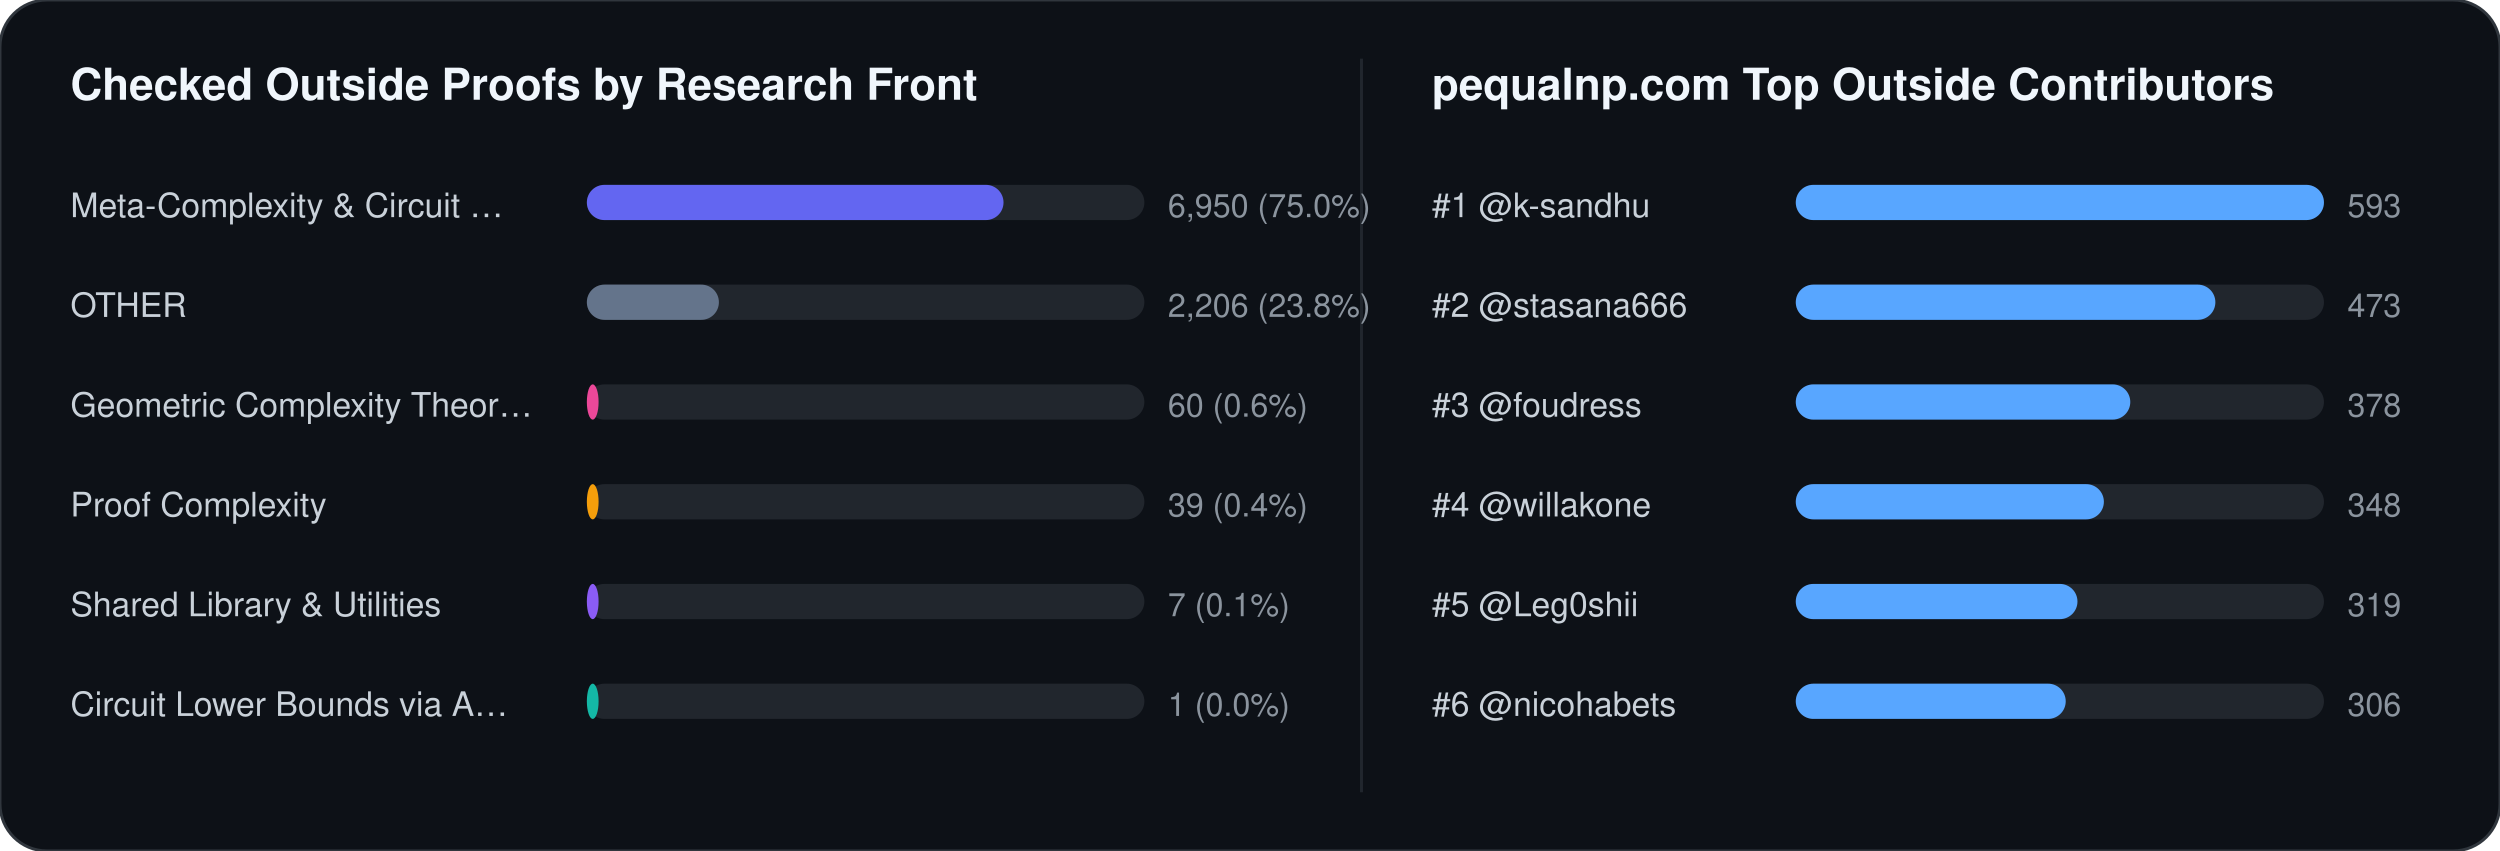
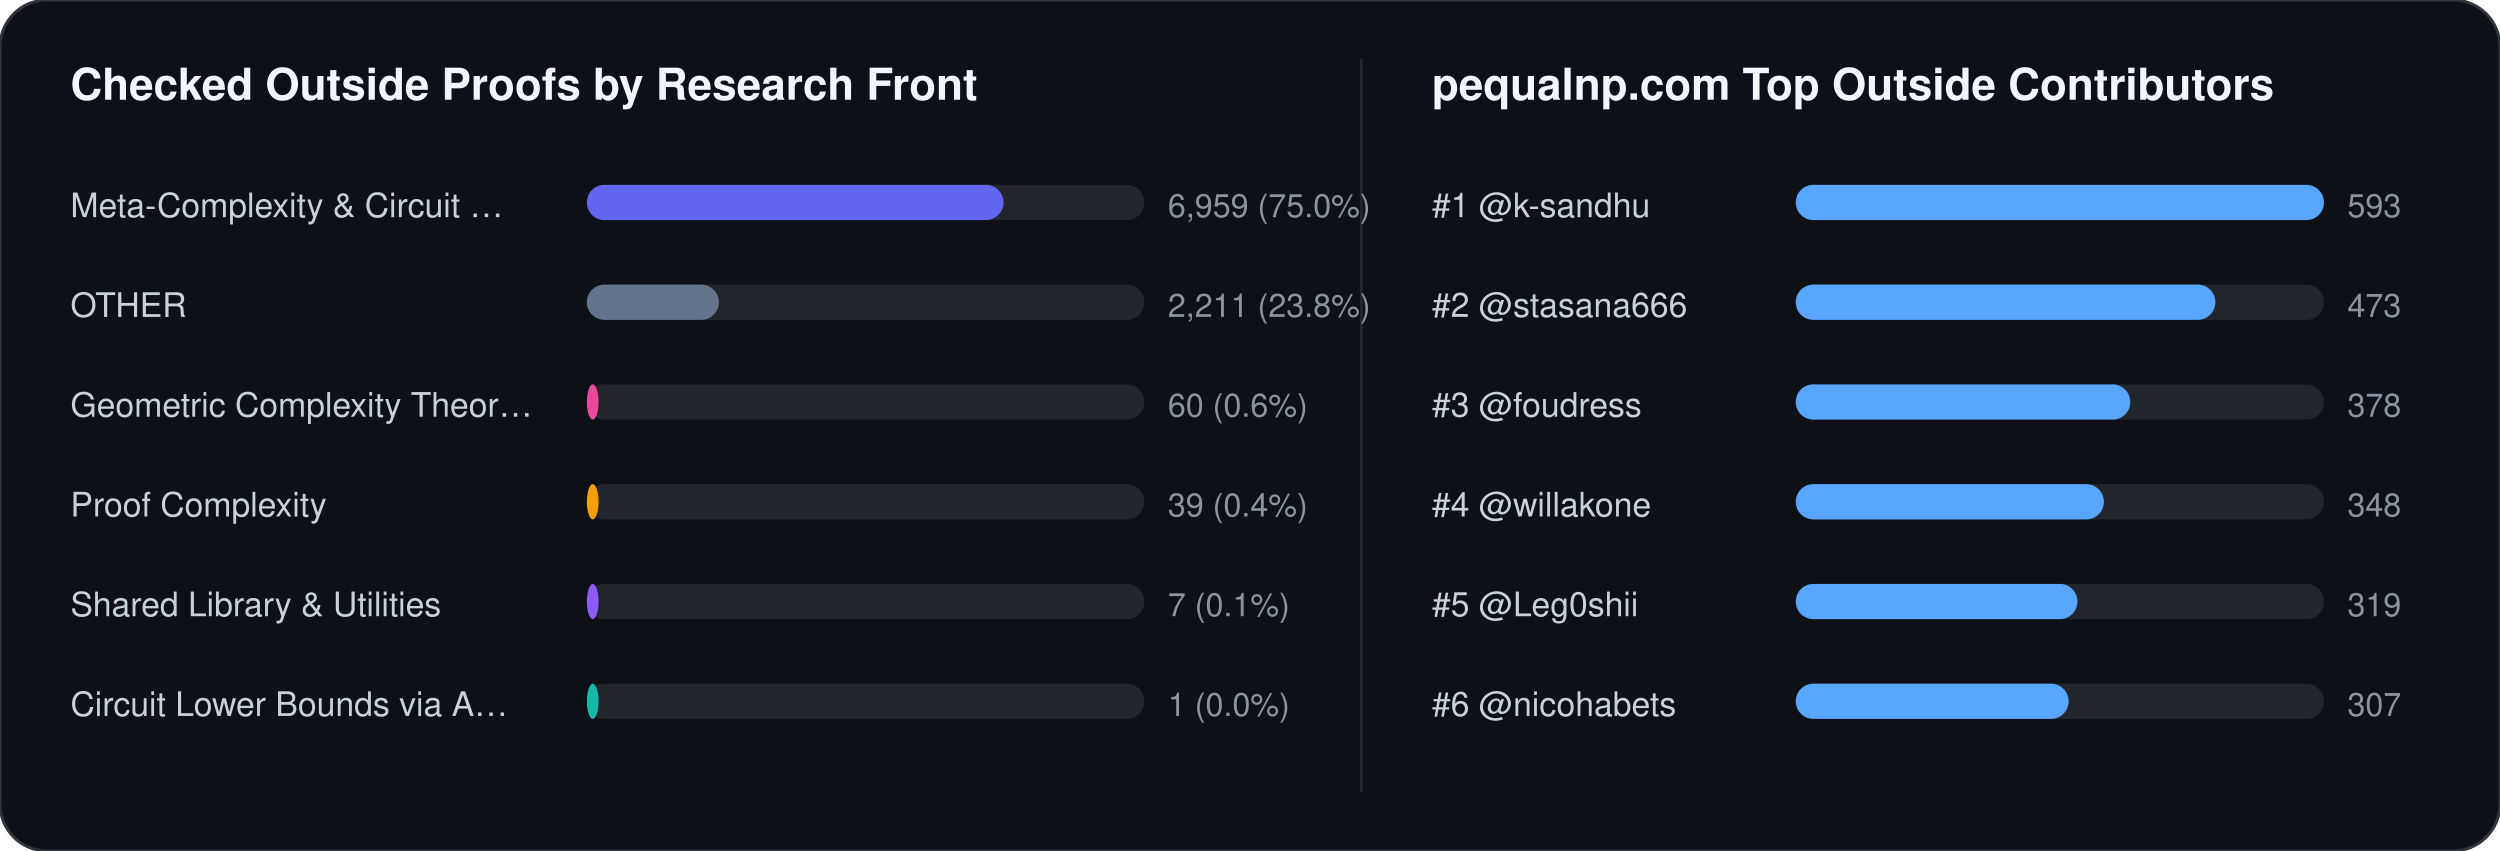
<svg xmlns="http://www.w3.org/2000/svg" width="852" height="290" viewBox="0 0 852 290" font-family="-apple-system,BlinkMacSystemFont,Segoe UI,Helvetica,Arial,sans-serif">
  <rect width="852" height="290" rx="16" fill="#0d1117" stroke="#30363d" stroke-width="1" />
  <text x="24" y="34" fill="#f0f6fc" font-size="15" font-weight="700">Checked Outside Proofs by Research Front</text>
  <line x1="464" y1="20" x2="464" y2="270" stroke="#21262d" stroke-width="1" />
  <text x="488" y="34" fill="#f0f6fc" font-size="15" font-weight="700">pequalnp.com Top Outside Contributors</text>
  <text x="24" y="74" fill="#c9d1d9" font-size="11.5">Meta-Complexity &amp; Circuit …</text>
  <rect x="200" y="63" width="190" height="12" rx="6" fill="#21262d" />
  <rect x="200" y="63" width="142" height="12" rx="6" fill="#6366f1" />
-   <text x="398" y="74" fill="#8b949e" font-size="11">6,950 (75.0%)</text>
+   <text x="398" y="74" fill="#8b949e" font-size="11">6,959 (75.0%)</text>
  <text x="24" y="108" fill="#c9d1d9" font-size="11.5">OTHER</text>
  <rect x="200" y="97" width="190" height="12" rx="6" fill="#21262d" />
  <rect x="200" y="97" width="45" height="12" rx="6" fill="#64748b" />
-   <text x="398" y="108" fill="#8b949e" font-size="11">2,206 (23.8%)</text>
+   <text x="398" y="108" fill="#8b949e" font-size="11">2,211 (23.8%)</text>
  <text x="24" y="142" fill="#c9d1d9" font-size="11.5">Geometric Complexity Theor…</text>
  <rect x="200" y="131" width="190" height="12" rx="6" fill="#21262d" />
  <rect x="200" y="131" width="4" height="12" rx="6" fill="#ec4899" />
  <text x="398" y="142" fill="#8b949e" font-size="11">60 (0.6%)</text>
  <text x="24" y="176" fill="#c9d1d9" font-size="11.5">Proof Complexity</text>
  <rect x="200" y="165" width="190" height="12" rx="6" fill="#21262d" />
  <rect x="200" y="165" width="4" height="12" rx="6" fill="#f59e0b" />
  <text x="398" y="176" fill="#8b949e" font-size="11">39 (0.4%)</text>
  <text x="24" y="210" fill="#c9d1d9" font-size="11.5">Shared Library &amp; Utilities</text>
  <rect x="200" y="199" width="190" height="12" rx="6" fill="#21262d" />
  <rect x="200" y="199" width="4" height="12" rx="6" fill="#8b5cf6" />
  <text x="398" y="210" fill="#8b949e" font-size="11">7 (0.1%)</text>
  <text x="24" y="244" fill="#c9d1d9" font-size="11.5">Circuit Lower Bounds via A…</text>
  <rect x="200" y="233" width="190" height="12" rx="6" fill="#21262d" />
  <rect x="200" y="233" width="4" height="12" rx="6" fill="#14b8a6" />
  <text x="398" y="244" fill="#8b949e" font-size="11">1 (0.0%)</text>
  <text x="488" y="74" fill="#c9d1d9" font-size="11.5">#1 @k-sandhu</text>
  <rect x="612" y="63" width="180" height="12" rx="6" fill="#21262d" />
  <rect x="612" y="63" width="180" height="12" rx="6" fill="#58a6ff" />
  <text x="800" y="74" fill="#8b949e" font-size="11">593</text>
  <text x="488" y="108" fill="#c9d1d9" font-size="11.5">#2 @stasana666</text>
  <rect x="612" y="97" width="180" height="12" rx="6" fill="#21262d" />
  <rect x="612" y="97" width="143" height="12" rx="6" fill="#58a6ff" />
  <text x="800" y="108" fill="#8b949e" font-size="11">473</text>
  <text x="488" y="142" fill="#c9d1d9" font-size="11.5">#3 @foudress</text>
  <rect x="612" y="131" width="180" height="12" rx="6" fill="#21262d" />
  <rect x="612" y="131" width="114" height="12" rx="6" fill="#58a6ff" />
  <text x="800" y="142" fill="#8b949e" font-size="11">378</text>
  <text x="488" y="176" fill="#c9d1d9" font-size="11.5">#4 @willakone</text>
  <rect x="612" y="165" width="180" height="12" rx="6" fill="#21262d" />
  <rect x="612" y="165" width="105" height="12" rx="6" fill="#58a6ff" />
  <text x="800" y="176" fill="#8b949e" font-size="11">348</text>
  <text x="488" y="210" fill="#c9d1d9" font-size="11.5">#5 @Leg0shii</text>
  <rect x="612" y="199" width="180" height="12" rx="6" fill="#21262d" />
  <rect x="612" y="199" width="96" height="12" rx="6" fill="#58a6ff" />
  <text x="800" y="210" fill="#8b949e" font-size="11">319</text>
  <text x="488" y="244" fill="#c9d1d9" font-size="11.5">#6 @nicohabets</text>
  <rect x="612" y="233" width="180" height="12" rx="6" fill="#21262d" />
-   <rect x="612" y="233" width="92" height="12" rx="6" fill="#58a6ff" />
-   <text x="800" y="244" fill="#8b949e" font-size="11">306</text>
+   <rect x="612" y="233" width="93" height="12" rx="6" fill="#58a6ff" />
+   <text x="800" y="244" fill="#8b949e" font-size="11">307</text>
</svg>
